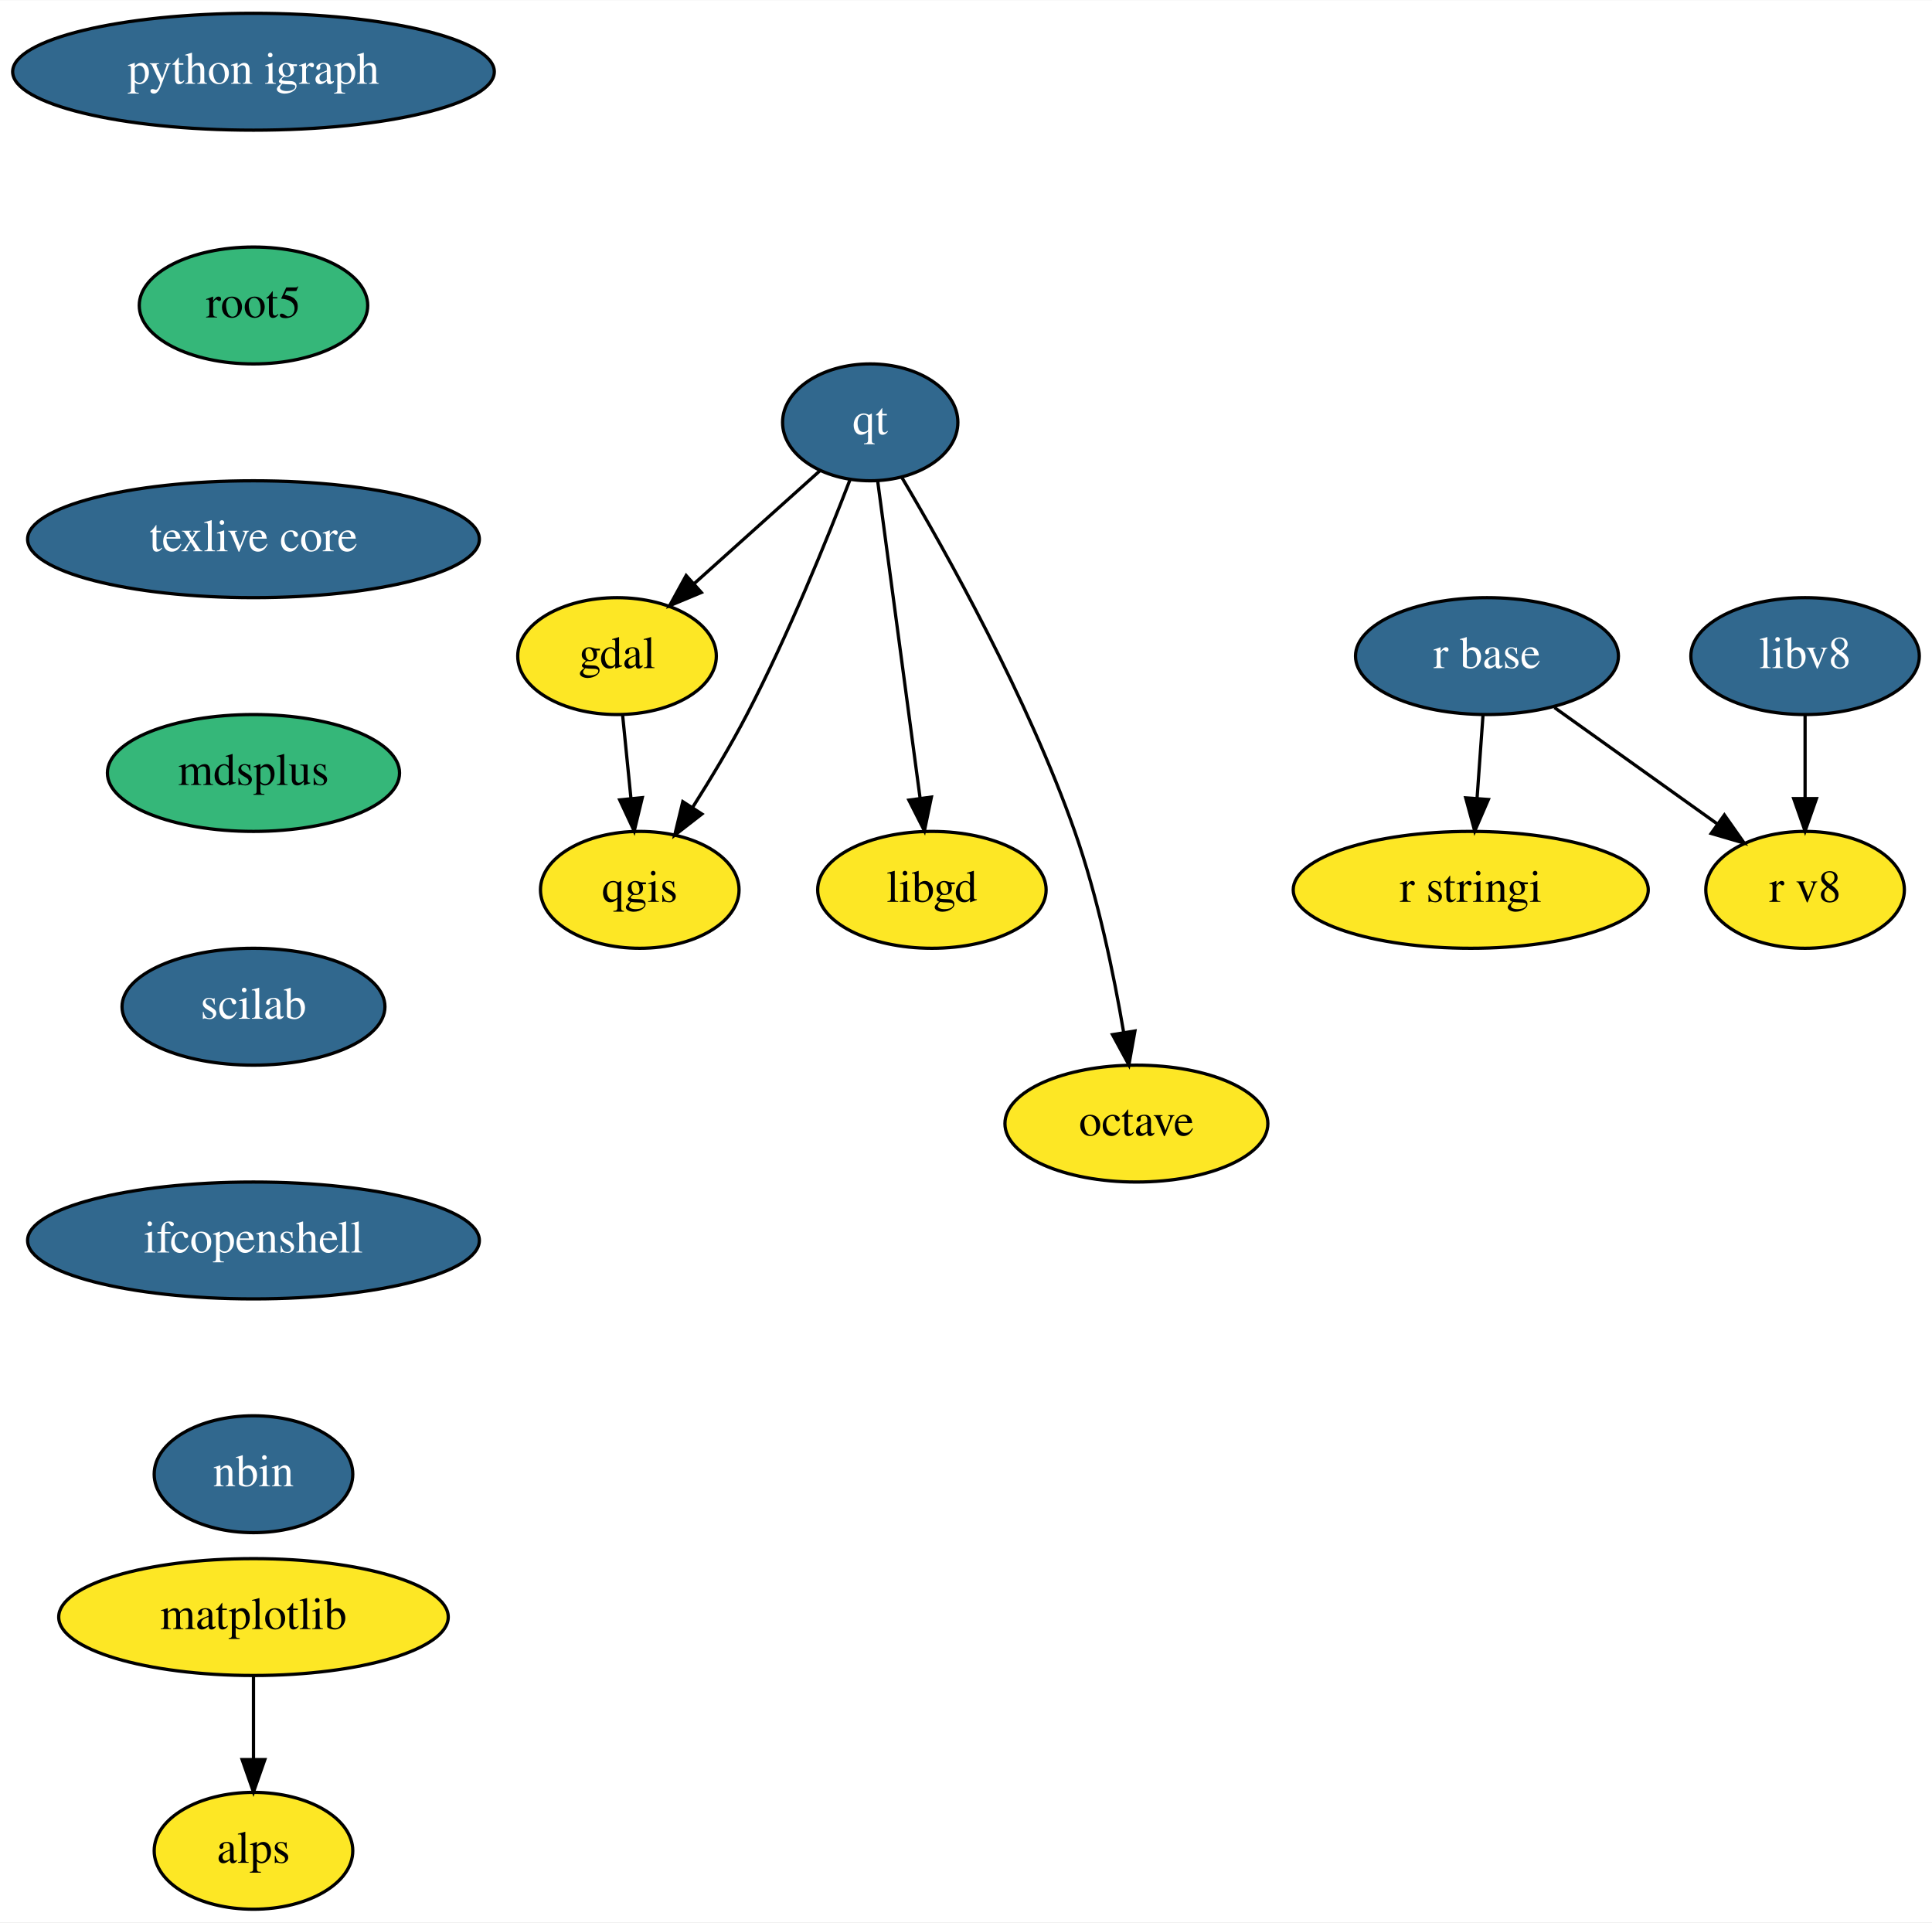
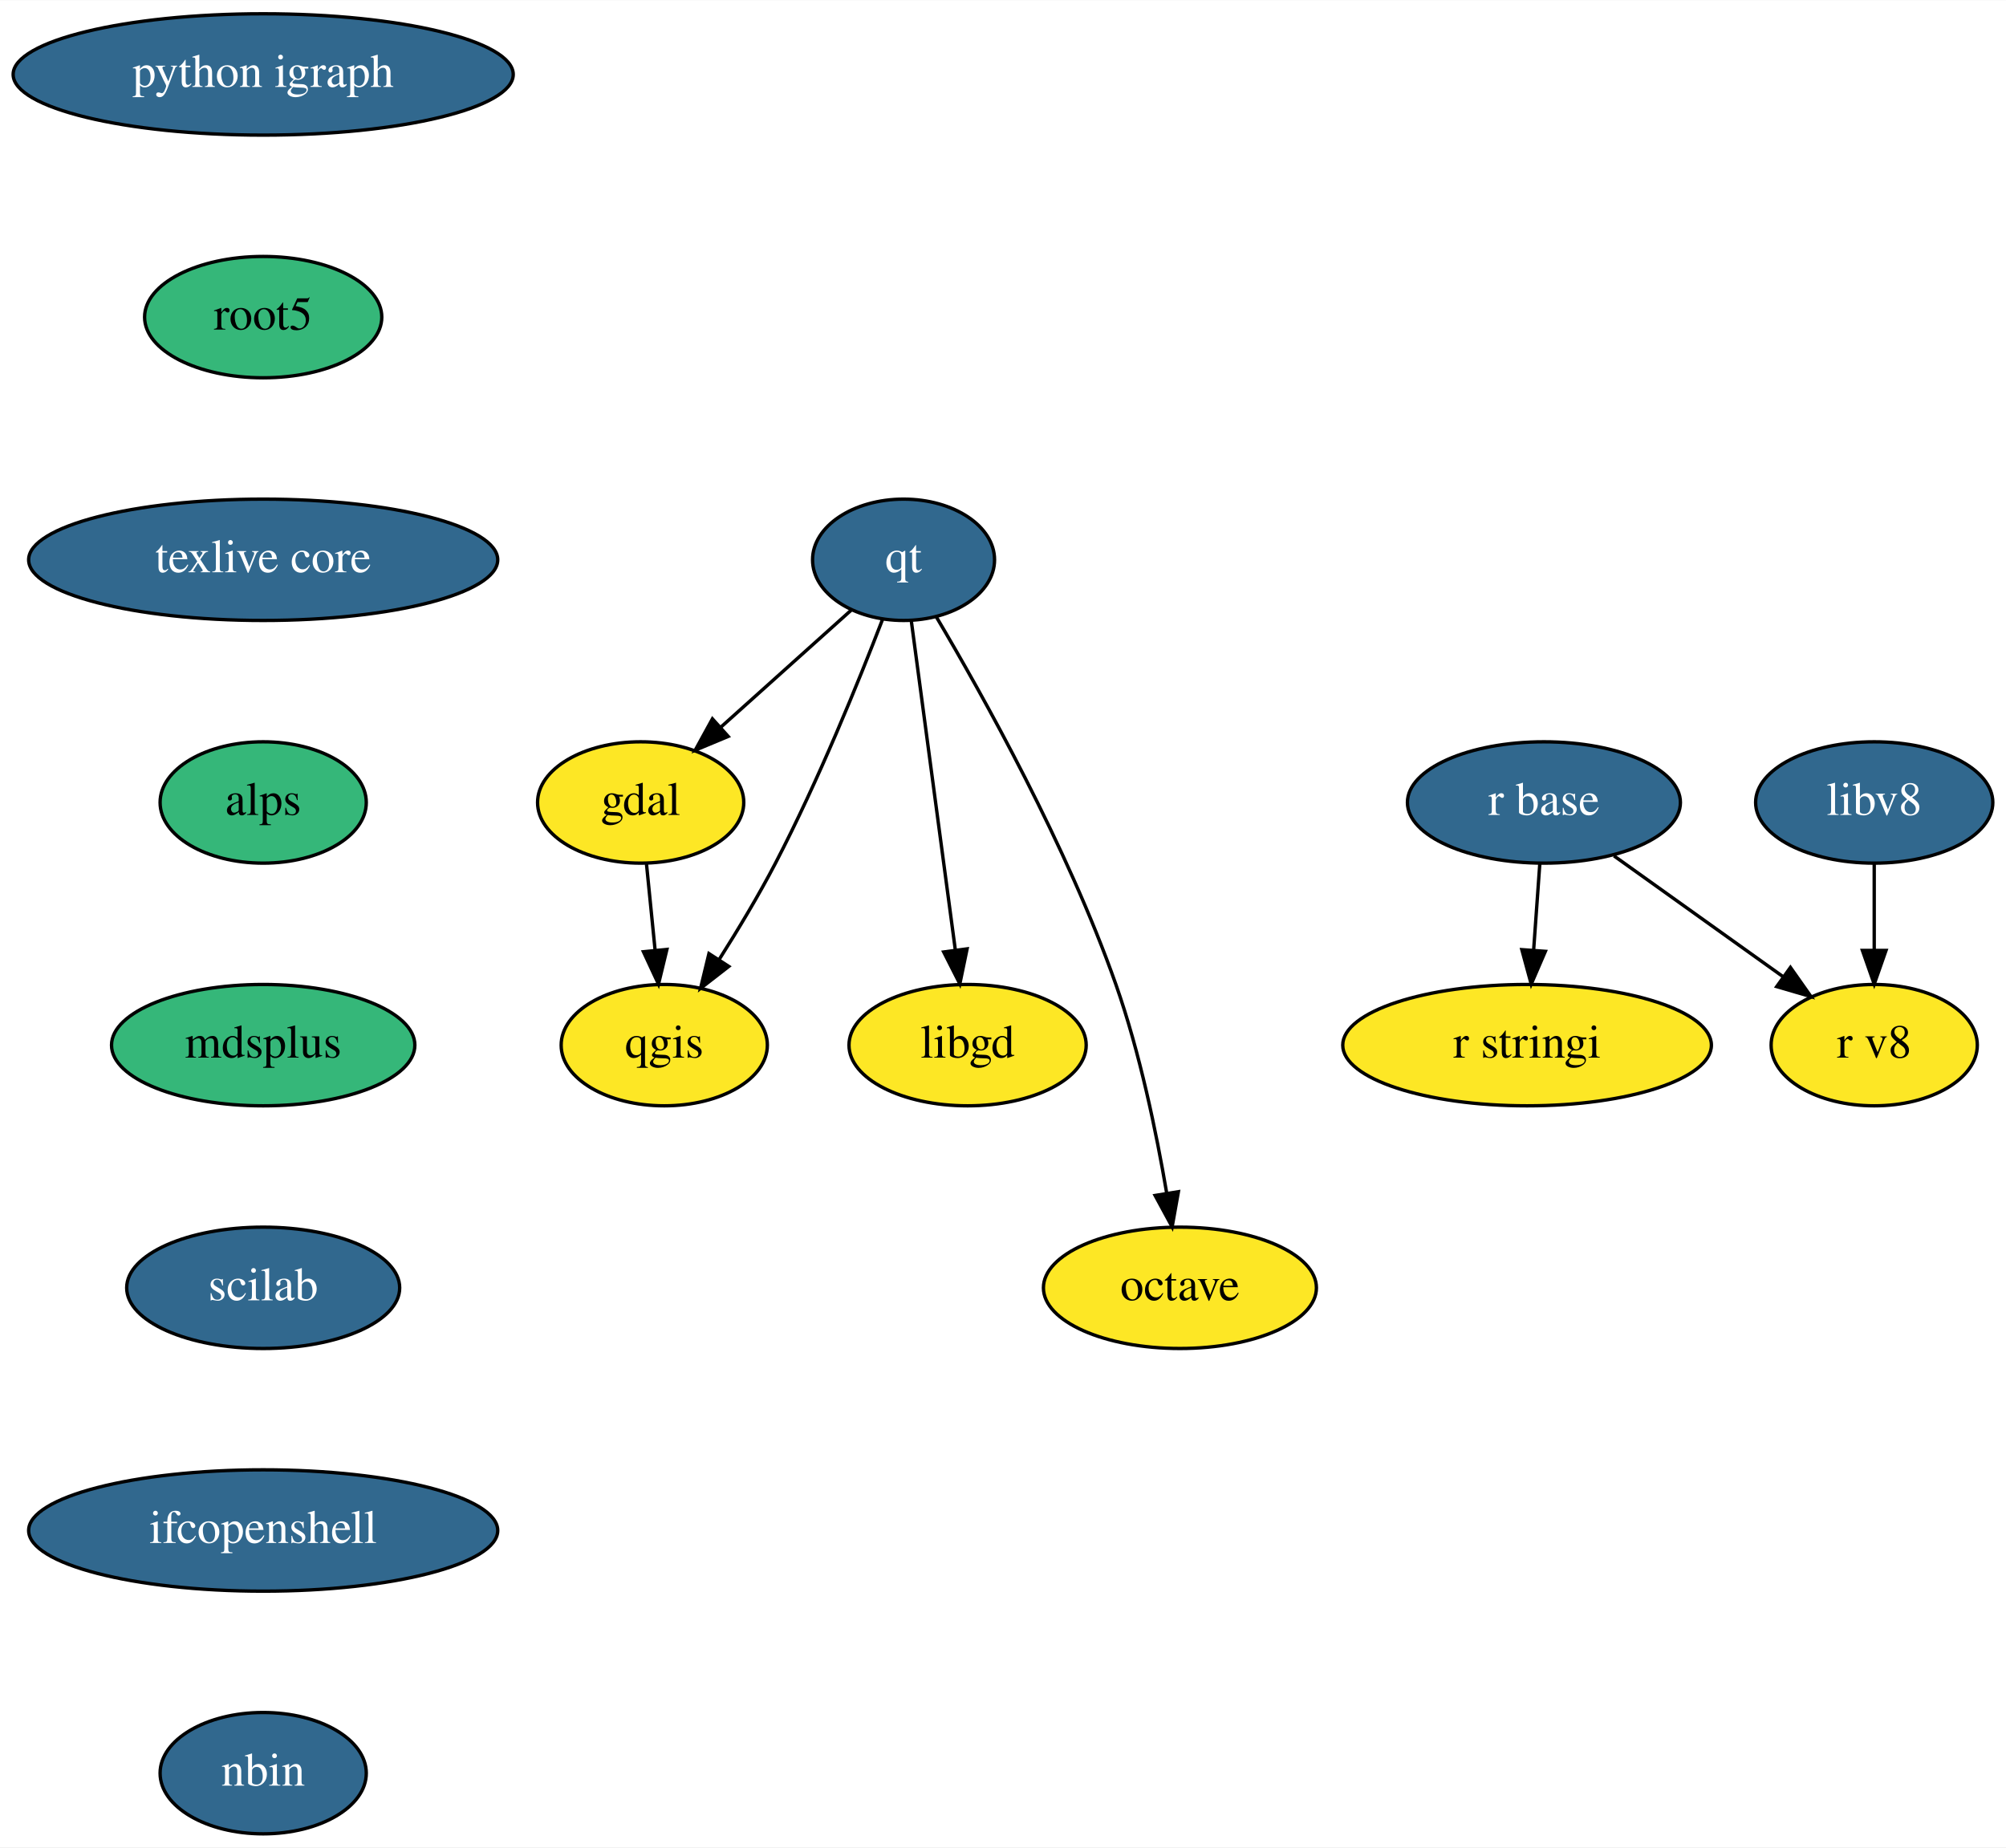
- <svg xmlns="http://www.w3.org/2000/svg" xmlns:xlink="http://www.w3.org/1999/xlink" width="595pt" height="592pt" viewBox="0.00 0.00 595.19 592.00">
-   <g id="graph0" class="graph" transform="scale(1 1) rotate(0) translate(4 588)">
-     <polygon fill="white" stroke="transparent" points="-4,4 -4,-588 591.19,-588 591.19,4 -4,4" />
+ <svg xmlns="http://www.w3.org/2000/svg" xmlns:xlink="http://www.w3.org/1999/xlink" width="595pt" height="548pt" viewBox="0.00 0.00 595.19 548.00">
+   <g id="graph0" class="graph" transform="scale(1 1) rotate(0) translate(4 544)">
+     <polygon fill="white" stroke="transparent" points="-4,4 -4,-544 591.19,-544 591.19,4 -4,4" />
    <g id="node1" class="node">
      <g id="a_node1">
        <a xlink:href="https://github.com/conda-forge/gdal-feedstock" xlink:title="gdal">
-           <ellipse fill="#fde725" stroke="black" cx="186.09" cy="-386" rx="30.59" ry="18" />
-           <text text-anchor="middle" x="186.09" y="-382.3" font-family="Times,serif" font-size="14.00">gdal</text>
+           <ellipse fill="#fde725" stroke="black" cx="186.09" cy="-306" rx="30.59" ry="18" />
+           <text text-anchor="middle" x="186.09" y="-302.3" font-family="Times,serif" font-size="14.00">gdal</text>
        </a>
      </g>
    </g>
    <g id="node2" class="node">
      <g id="a_node2">
        <a xlink:href="https://github.com/conda-forge/qgis-feedstock" xlink:title="qgis">
-           <ellipse fill="#fde725" stroke="black" cx="193.09" cy="-314" rx="30.59" ry="18" />
-           <text text-anchor="middle" x="193.09" y="-310.3" font-family="Times,serif" font-size="14.00">qgis</text>
+           <ellipse fill="#fde725" stroke="black" cx="193.09" cy="-234" rx="30.59" ry="18" />
+           <text text-anchor="middle" x="193.09" y="-230.3" font-family="Times,serif" font-size="14.00">qgis</text>
        </a>
      </g>
    </g>
    <g id="edge1" class="edge">
-       <path fill="none" stroke="black" d="M187.82,-367.7C188.6,-359.98 189.52,-350.71 190.38,-342.11" />
-       <polygon fill="black" stroke="black" points="193.87,-342.4 191.38,-332.1 186.91,-341.71 193.87,-342.4" />
+       <path fill="none" stroke="black" d="M187.82,-287.7C188.6,-279.98 189.52,-270.71 190.38,-262.11" />
+       <polygon fill="black" stroke="black" points="193.87,-262.4 191.38,-252.1 186.91,-261.71 193.87,-262.4" />
    </g>
    <g id="node3" class="node">
      <g id="a_node3">
        <a xlink:href="https://github.com/conda-forge/libgd-feedstock" xlink:title="libgd">
-           <ellipse fill="#fde725" stroke="black" cx="283.09" cy="-314" rx="35.19" ry="18" />
-           <text text-anchor="middle" x="283.09" y="-310.3" font-family="Times,serif" font-size="14.00">libgd</text>
+           <ellipse fill="#fde725" stroke="black" cx="283.09" cy="-234" rx="35.19" ry="18" />
+           <text text-anchor="middle" x="283.09" y="-230.3" font-family="Times,serif" font-size="14.00">libgd</text>
        </a>
      </g>
    </g>
    <g id="node4" class="node">
      <g id="a_node4">
-         <a xlink:href="https://github.com/conda-forge/matplotlib-feedstock" xlink:title="matplotlib">
-           <ellipse fill="#fde725" stroke="black" cx="74.09" cy="-90" rx="60" ry="18" />
-           <text text-anchor="middle" x="74.09" y="-86.3" font-family="Times,serif" font-size="14.00">matplotlib</text>
+         <a xlink:href="https://github.com/conda-forge/octave-feedstock" xlink:title="octave">
+           <ellipse fill="#fde725" stroke="black" cx="346.09" cy="-162" rx="40.5" ry="18" />
+           <text text-anchor="middle" x="346.09" y="-158.3" font-family="Times,serif" font-size="14.00">octave</text>
        </a>
      </g>
    </g>
    <g id="node5" class="node">
      <g id="a_node5">
-         <a xlink:href="https://github.com/conda-forge/alps-feedstock" xlink:title="alps">
-           <ellipse fill="#fde725" stroke="black" cx="74.09" cy="-18" rx="30.59" ry="18" />
-           <text text-anchor="middle" x="74.09" y="-14.3" font-family="Times,serif" font-size="14.00">alps</text>
+         <a xlink:href="https://github.com/conda-forge/python-igraph-feedstock/pull/31" xlink:title="python igraph">
+           <ellipse fill="#31688e" stroke="black" cx="74.09" cy="-522" rx="74.19" ry="18" />
+           <text text-anchor="middle" x="74.09" y="-518.3" font-family="Times,serif" font-size="14.00" fill="white">python igraph</text>
        </a>
      </g>
    </g>
-     <g id="edge2" class="edge">
-       <path fill="none" stroke="black" d="M74.09,-71.7C74.09,-63.98 74.09,-54.71 74.09,-46.11" />
-       <polygon fill="black" stroke="black" points="77.59,-46.1 74.09,-36.1 70.59,-46.1 77.59,-46.1" />
-     </g>
    <g id="node6" class="node">
      <g id="a_node6">
-         <a xlink:href="https://github.com/conda-forge/octave-feedstock" xlink:title="octave">
-           <ellipse fill="#fde725" stroke="black" cx="346.09" cy="-242" rx="40.5" ry="18" />
-           <text text-anchor="middle" x="346.09" y="-238.3" font-family="Times,serif" font-size="14.00">octave</text>
+         <a xlink:href="https://github.com/conda-forge/root5-feedstock" xlink:title="root5">
+           <ellipse fill="#35b779" stroke="black" cx="74.09" cy="-450" rx="35.19" ry="18" />
+           <text text-anchor="middle" x="74.09" y="-446.3" font-family="Times,serif" font-size="14.00">root5</text>
+         </a>
+       </g>
+     </g>
+     <g id="node11" class="node">
+       <g id="a_node11">
+         <a xlink:href="https://github.com/conda-forge/texlive-core-feedstock/pull/38" xlink:title="texlive core">
+           <ellipse fill="#31688e" stroke="black" cx="74.09" cy="-378" rx="69.59" ry="18" />
+           <text text-anchor="middle" x="74.09" y="-374.3" font-family="Times,serif" font-size="14.00" fill="white">texlive core</text>
        </a>
      </g>
    </g>
    <g id="node7" class="node">
      <g id="a_node7">
-         <a xlink:href="https://github.com/conda-forge/python-igraph-feedstock/pull/31" xlink:title="python igraph">
-           <ellipse fill="#31688e" stroke="black" cx="74.09" cy="-566" rx="74.19" ry="18" />
-           <text text-anchor="middle" x="74.09" y="-562.3" font-family="Times,serif" font-size="14.00" fill="white">python igraph</text>
+         <a xlink:href="https://github.com/conda-forge/qt-feedstock/pull/157" xlink:title="qt">
+           <ellipse fill="#31688e" stroke="black" cx="264.09" cy="-378" rx="27" ry="18" />
+           <text text-anchor="middle" x="264.09" y="-374.3" font-family="Times,serif" font-size="14.00" fill="white">qt</text>
        </a>
      </g>
    </g>
+     <g id="edge3" class="edge">
+       <path fill="none" stroke="black" d="M248.68,-363.17C237.58,-353.21 222.39,-339.57 209.75,-328.23" />
+       <polygon fill="black" stroke="black" points="212.06,-325.6 202.28,-321.52 207.38,-330.81 212.06,-325.6" />
+     </g>
+     <g id="edge4" class="edge">
+       <path fill="none" stroke="black" d="M257.83,-360.25C250.84,-342.09 238.82,-312.44 226.09,-288 221.11,-278.44 215.02,-268.31 209.43,-259.49" />
+       <polygon fill="black" stroke="black" points="212.23,-257.36 203.86,-250.86 206.35,-261.16 212.23,-257.36" />
+     </g>
+     <g id="edge5" class="edge">
+       <path fill="none" stroke="black" d="M266.39,-359.87C269.62,-335.67 275.57,-291.21 279.43,-262.39" />
+       <polygon fill="black" stroke="black" points="282.94,-262.57 280.79,-252.19 276,-261.64 282.94,-262.57" />
+     </g>
+     <g id="edge6" class="edge">
+       <path fill="none" stroke="black" d="M273.84,-361.01C287.6,-337.8 312.64,-293.03 327.09,-252 334.21,-231.79 339.12,-208.01 342.16,-190.12" />
+       <polygon fill="black" stroke="black" points="345.64,-190.52 343.78,-180.09 338.73,-189.4 345.64,-190.52" />
+     </g>
    <g id="node8" class="node">
      <g id="a_node8">
-         <a xlink:href="https://github.com/conda-forge/root5-feedstock" xlink:title="root5">
-           <ellipse fill="#35b779" stroke="black" cx="74.09" cy="-494" rx="35.19" ry="18" />
-           <text text-anchor="middle" x="74.09" y="-490.3" font-family="Times,serif" font-size="14.00">root5</text>
+         <a xlink:href="https://github.com/conda-forge/r-base-feedstock/pull/135" xlink:title="r base">
+           <ellipse fill="#31688e" stroke="black" cx="454.09" cy="-306" rx="40.5" ry="18" />
+           <text text-anchor="middle" x="454.09" y="-302.3" font-family="Times,serif" font-size="14.00" fill="white">r base</text>
+         </a>
+       </g>
+     </g>
+     <g id="node9" class="node">
+       <g id="a_node9">
+         <a xlink:href="https://github.com/conda-forge/r-stringi-feedstock" xlink:title="r stringi">
+           <ellipse fill="#fde725" stroke="black" cx="449.09" cy="-234" rx="54.69" ry="18" />
+           <text text-anchor="middle" x="449.09" y="-230.3" font-family="Times,serif" font-size="14.00">r stringi</text>
+         </a>
+       </g>
+     </g>
+     <g id="edge7" class="edge">
+       <path fill="none" stroke="black" d="M452.86,-287.7C452.31,-279.98 451.64,-270.71 451.03,-262.11" />
+       <polygon fill="black" stroke="black" points="454.52,-261.83 450.32,-252.1 447.54,-262.33 454.52,-261.83" />
+     </g>
+     <g id="node10" class="node">
+       <g id="a_node10">
+         <a xlink:href="https://github.com/conda-forge/r-v8-feedstock" xlink:title="r v8">
+           <ellipse fill="#fde725" stroke="black" cx="552.09" cy="-234" rx="30.59" ry="18" />
+           <text text-anchor="middle" x="552.09" y="-230.3" font-family="Times,serif" font-size="14.00">r v8</text>
+         </a>
+       </g>
+     </g>
+     <g id="edge8" class="edge">
+       <path fill="none" stroke="black" d="M474.88,-290.15C489.48,-279.73 509.15,-265.67 524.98,-254.36" />
+       <polygon fill="black" stroke="black" points="527.23,-257.06 533.33,-248.4 523.16,-251.37 527.23,-257.06" />
+     </g>
+     <g id="node12" class="node">
+       <g id="a_node12">
+         <a xlink:href="https://github.com/conda-forge/alps-feedstock" xlink:title="alps">
+           <ellipse fill="#35b779" stroke="black" cx="74.09" cy="-306" rx="30.59" ry="18" />
+           <text text-anchor="middle" x="74.09" y="-302.3" font-family="Times,serif" font-size="14.00">alps</text>
        </a>
      </g>
    </g>
    <g id="node13" class="node">
      <g id="a_node13">
-         <a xlink:href="https://github.com/conda-forge/texlive-core-feedstock/pull/38" xlink:title="texlive core">
-           <ellipse fill="#31688e" stroke="black" cx="74.09" cy="-422" rx="69.59" ry="18" />
-           <text text-anchor="middle" x="74.09" y="-418.3" font-family="Times,serif" font-size="14.00" fill="white">texlive core</text>
+         <a xlink:href="https://github.com/conda-forge/mdsplus-feedstock" xlink:title="mdsplus">
+           <ellipse fill="#35b779" stroke="black" cx="74.09" cy="-234" rx="45" ry="18" />
+           <text text-anchor="middle" x="74.09" y="-230.3" font-family="Times,serif" font-size="14.00">mdsplus</text>
        </a>
      </g>
    </g>
-     <g id="node9" class="node">
-       <g id="a_node9">
-         <a xlink:href="https://github.com/conda-forge/qt-feedstock/pull/157" xlink:title="qt">
-           <ellipse fill="#31688e" stroke="black" cx="264.09" cy="-458" rx="27" ry="18" />
-           <text text-anchor="middle" x="264.09" y="-454.3" font-family="Times,serif" font-size="14.00" fill="white">qt</text>
-         </a>
-       </g>
-     </g>
-     <g id="edge4" class="edge">
-       <path fill="none" stroke="black" d="M248.68,-443.17C237.58,-433.21 222.39,-419.57 209.75,-408.23" />
-       <polygon fill="black" stroke="black" points="212.06,-405.6 202.28,-401.52 207.38,-410.81 212.06,-405.6" />
-     </g>
-     <g id="edge5" class="edge">
-       <path fill="none" stroke="black" d="M257.83,-440.25C250.84,-422.09 238.82,-392.44 226.09,-368 221.11,-358.44 215.02,-348.31 209.43,-339.49" />
-       <polygon fill="black" stroke="black" points="212.23,-337.36 203.86,-330.86 206.35,-341.16 212.23,-337.36" />
-     </g>
-     <g id="edge6" class="edge">
-       <path fill="none" stroke="black" d="M266.39,-439.87C269.62,-415.67 275.57,-371.21 279.43,-342.39" />
-       <polygon fill="black" stroke="black" points="282.94,-342.57 280.79,-332.19 276,-341.64 282.94,-342.57" />
-     </g>
-     <g id="edge7" class="edge">
-       <path fill="none" stroke="black" d="M273.84,-441.01C287.6,-417.8 312.64,-373.03 327.09,-332 334.21,-311.79 339.12,-288.01 342.16,-270.12" />
-       <polygon fill="black" stroke="black" points="345.64,-270.52 343.78,-260.09 338.73,-269.4 345.64,-270.52" />
-     </g>
-     <g id="node10" class="node">
-       <g id="a_node10">
-         <a xlink:href="https://github.com/conda-forge/r-base-feedstock/pull/135" xlink:title="r base">
-           <ellipse fill="#31688e" stroke="black" cx="454.09" cy="-386" rx="40.5" ry="18" />
-           <text text-anchor="middle" x="454.09" y="-382.3" font-family="Times,serif" font-size="14.00" fill="white">r base</text>
-         </a>
-       </g>
-     </g>
-     <g id="node11" class="node">
-       <g id="a_node11">
-         <a xlink:href="https://github.com/conda-forge/r-stringi-feedstock" xlink:title="r stringi">
-           <ellipse fill="#fde725" stroke="black" cx="449.09" cy="-314" rx="54.69" ry="18" />
-           <text text-anchor="middle" x="449.09" y="-310.3" font-family="Times,serif" font-size="14.00">r stringi</text>
-         </a>
-       </g>
-     </g>
-     <g id="edge8" class="edge">
-       <path fill="none" stroke="black" d="M452.86,-367.7C452.31,-359.98 451.64,-350.71 451.03,-342.11" />
-       <polygon fill="black" stroke="black" points="454.52,-341.83 450.32,-332.1 447.54,-342.33 454.52,-341.83" />
-     </g>
-     <g id="node12" class="node">
-       <g id="a_node12">
-         <a xlink:href="https://github.com/conda-forge/r-v8-feedstock" xlink:title="r v8">
-           <ellipse fill="#fde725" stroke="black" cx="552.09" cy="-314" rx="30.59" ry="18" />
-           <text text-anchor="middle" x="552.09" y="-310.3" font-family="Times,serif" font-size="14.00">r v8</text>
-         </a>
-       </g>
-     </g>
-     <g id="edge9" class="edge">
-       <path fill="none" stroke="black" d="M474.88,-370.15C489.48,-359.73 509.15,-345.67 524.98,-334.36" />
-       <polygon fill="black" stroke="black" points="527.23,-337.06 533.33,-328.4 523.16,-331.37 527.23,-337.06" />
-     </g>
    <g id="node14" class="node">
      <g id="a_node14">
-         <a xlink:href="https://github.com/conda-forge/mdsplus-feedstock" xlink:title="mdsplus">
-           <ellipse fill="#35b779" stroke="black" cx="74.09" cy="-350" rx="45" ry="18" />
-           <text text-anchor="middle" x="74.09" y="-346.3" font-family="Times,serif" font-size="14.00">mdsplus</text>
+         <a xlink:href="https://github.com/conda-forge/scilab-feedstock/pull/14" xlink:title="scilab">
+           <ellipse fill="#31688e" stroke="black" cx="74.09" cy="-162" rx="40.5" ry="18" />
+           <text text-anchor="middle" x="74.09" y="-158.3" font-family="Times,serif" font-size="14.00" fill="white">scilab</text>
        </a>
      </g>
    </g>
    <g id="node15" class="node">
      <g id="a_node15">
-         <a xlink:href="https://github.com/conda-forge/scilab-feedstock/pull/14" xlink:title="scilab">
-           <ellipse fill="#31688e" stroke="black" cx="74.09" cy="-278" rx="40.5" ry="18" />
-           <text text-anchor="middle" x="74.09" y="-274.3" font-family="Times,serif" font-size="14.00" fill="white">scilab</text>
+         <a xlink:href="https://github.com/conda-forge/ifcopenshell-feedstock/pull/10" xlink:title="ifcopenshell">
+           <ellipse fill="#31688e" stroke="black" cx="74.09" cy="-90" rx="69.59" ry="18" />
+           <text text-anchor="middle" x="74.09" y="-86.3" font-family="Times,serif" font-size="14.00" fill="white">ifcopenshell</text>
        </a>
      </g>
    </g>
    <g id="node16" class="node">
      <g id="a_node16">
-         <a xlink:href="https://github.com/conda-forge/ifcopenshell-feedstock/pull/10" xlink:title="ifcopenshell">
-           <ellipse fill="#31688e" stroke="black" cx="74.09" cy="-206" rx="69.59" ry="18" />
-           <text text-anchor="middle" x="74.09" y="-202.3" font-family="Times,serif" font-size="14.00" fill="white">ifcopenshell</text>
+         <a xlink:href="https://github.com/conda-forge/nbin-feedstock/pull/1" xlink:title="nbin">
+           <ellipse fill="#31688e" stroke="black" cx="74.09" cy="-18" rx="30.59" ry="18" />
+           <text text-anchor="middle" x="74.09" y="-14.3" font-family="Times,serif" font-size="14.00" fill="white">nbin</text>
        </a>
      </g>
    </g>
    <g id="node17" class="node">
      <g id="a_node17">
-         <a xlink:href="https://github.com/conda-forge/nbin-feedstock/pull/1" xlink:title="nbin">
-           <ellipse fill="#31688e" stroke="black" cx="74.09" cy="-134" rx="30.59" ry="18" />
-           <text text-anchor="middle" x="74.09" y="-130.3" font-family="Times,serif" font-size="14.00" fill="white">nbin</text>
-         </a>
-       </g>
-     </g>
-     <g id="node18" class="node">
-       <g id="a_node18">
        <a xlink:href="https://github.com/conda-forge/libv8-feedstock/pull/12" xlink:title="libv8">
-           <ellipse fill="#31688e" stroke="black" cx="552.09" cy="-386" rx="35.19" ry="18" />
-           <text text-anchor="middle" x="552.09" y="-382.3" font-family="Times,serif" font-size="14.00" fill="white">libv8</text>
+           <ellipse fill="#31688e" stroke="black" cx="552.09" cy="-306" rx="35.19" ry="18" />
+           <text text-anchor="middle" x="552.09" y="-302.3" font-family="Times,serif" font-size="14.00" fill="white">libv8</text>
        </a>
      </g>
    </g>
    <g id="edge15" class="edge">
-       <path fill="none" stroke="black" d="M552.09,-367.7C552.09,-359.98 552.09,-350.71 552.09,-342.11" />
-       <polygon fill="black" stroke="black" points="555.59,-342.1 552.09,-332.1 548.59,-342.1 555.59,-342.1" />
+       <path fill="none" stroke="black" d="M552.09,-287.7C552.09,-279.98 552.09,-270.71 552.09,-262.11" />
+       <polygon fill="black" stroke="black" points="555.59,-262.1 552.09,-252.1 548.59,-262.1 555.59,-262.1" />
    </g>
  </g>
</svg>
